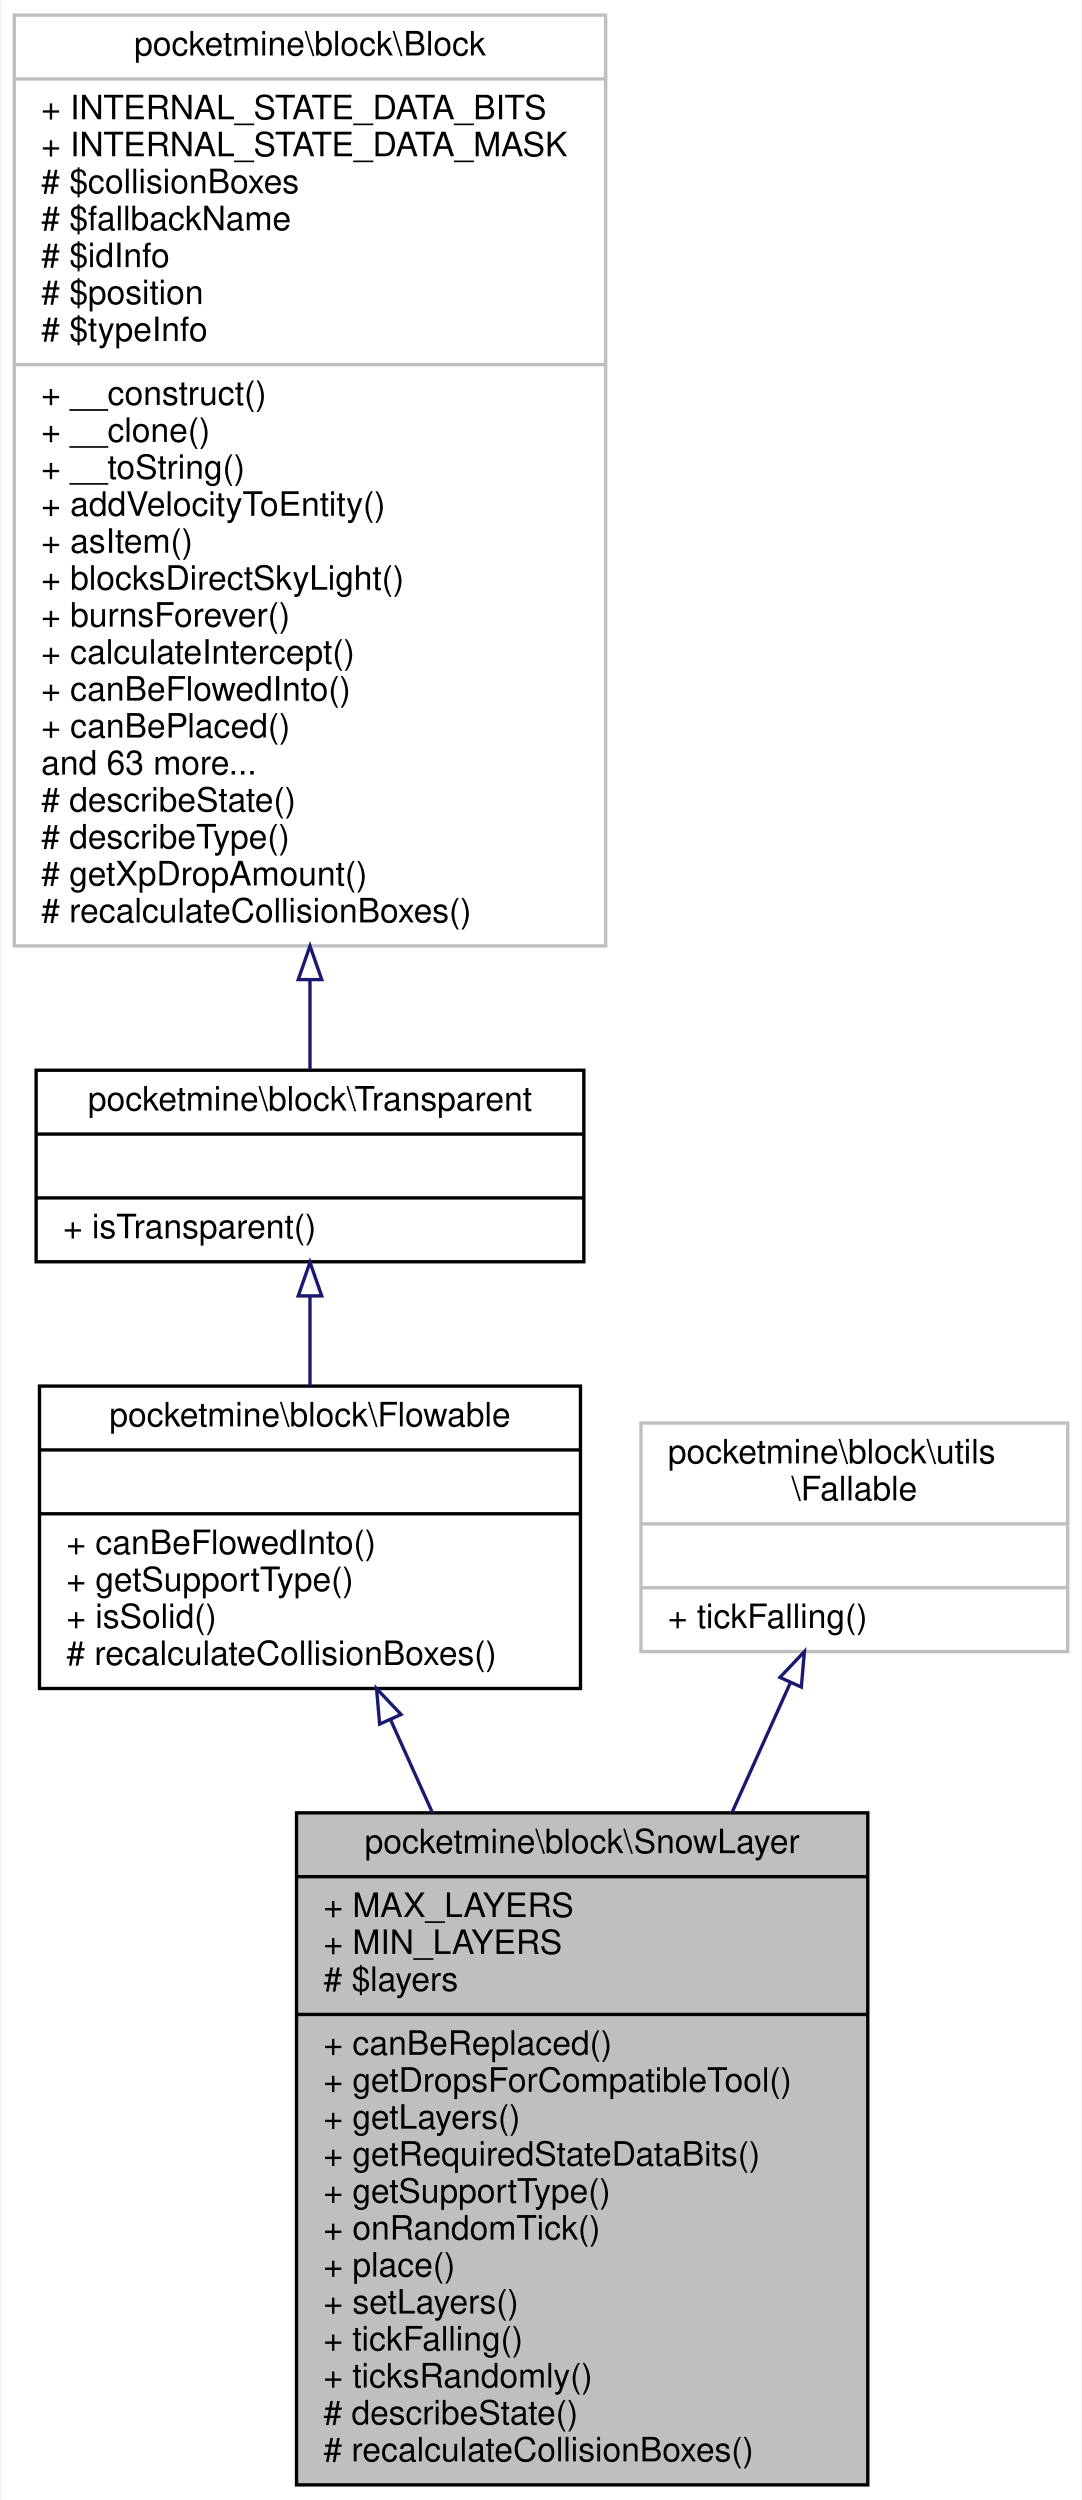
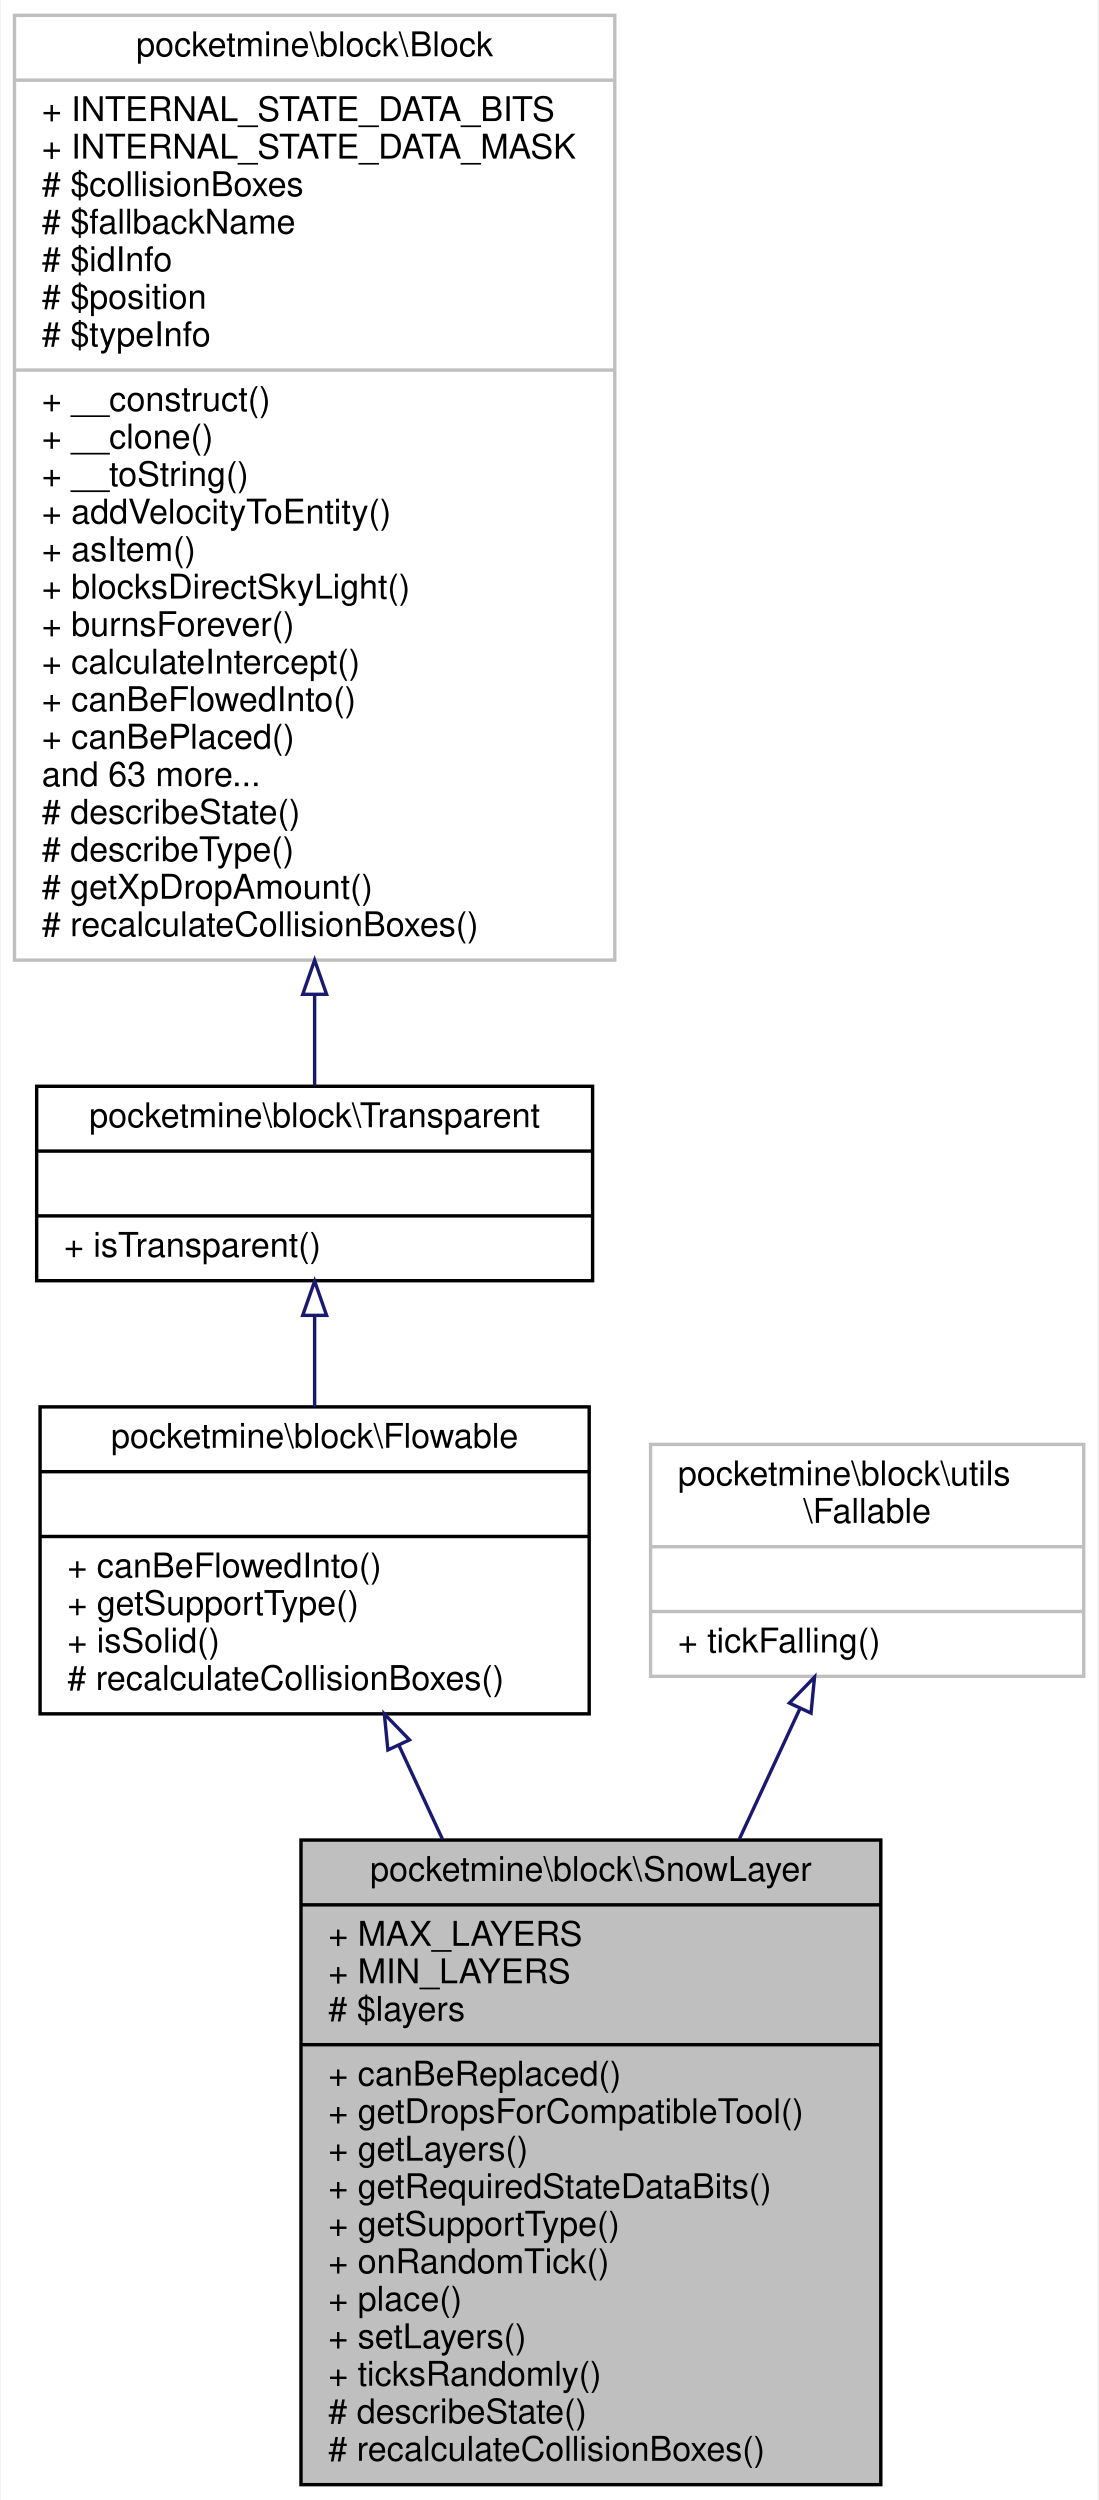
- <svg xmlns="http://www.w3.org/2000/svg" xmlns:xlink="http://www.w3.org/1999/xlink" width="322pt" height="744pt" viewBox="0.00 0.00 321.50 744.00">
-   <g id="graph0" class="graph" transform="scale(1 1) rotate(0) translate(4 740)">
-     <polygon fill="white" stroke="transparent" points="-4,4 -4,-740 317.5,-740 317.5,4 -4,4" />
+ <svg xmlns="http://www.w3.org/2000/svg" xmlns:xlink="http://www.w3.org/1999/xlink" width="322pt" height="733pt" viewBox="0.00 0.00 321.50 733.00">
+   <g id="graph0" class="graph" transform="scale(1 1) rotate(0) translate(4 729)">
+     <polygon fill="white" stroke="transparent" points="-4,4 -4,-729 317.5,-729 317.5,4 -4,4" />
    <g id="node1" class="node">
      <g id="a_node1">
        <a xlink:title=" ">
-           <polygon fill="#bfbfbf" stroke="black" points="84,-0.5 84,-200.5 254,-200.5 254,-0.5 84,-0.5" />
-           <text text-anchor="middle" x="169" y="-188.5" font-family="Helvetica,sans-Serif" font-size="10.00">pocketmine\block\SnowLayer</text>
-           <polyline fill="none" stroke="black" points="84,-181.5 254,-181.5 " />
-           <text text-anchor="start" x="92" y="-169.5" font-family="Helvetica,sans-Serif" font-size="10.00">+ MAX_LAYERS</text>
-           <text text-anchor="start" x="92" y="-158.5" font-family="Helvetica,sans-Serif" font-size="10.00">+ MIN_LAYERS</text>
-           <text text-anchor="start" x="92" y="-147.5" font-family="Helvetica,sans-Serif" font-size="10.00"># $layers</text>
-           <polyline fill="none" stroke="black" points="84,-140.5 254,-140.5 " />
-           <text text-anchor="start" x="92" y="-128.5" font-family="Helvetica,sans-Serif" font-size="10.00">+ canBeReplaced()</text>
-           <text text-anchor="start" x="92" y="-117.5" font-family="Helvetica,sans-Serif" font-size="10.00">+ getDropsForCompatibleTool()</text>
-           <text text-anchor="start" x="92" y="-106.5" font-family="Helvetica,sans-Serif" font-size="10.00">+ getLayers()</text>
-           <text text-anchor="start" x="92" y="-95.5" font-family="Helvetica,sans-Serif" font-size="10.00">+ getRequiredStateDataBits()</text>
-           <text text-anchor="start" x="92" y="-84.5" font-family="Helvetica,sans-Serif" font-size="10.00">+ getSupportType()</text>
-           <text text-anchor="start" x="92" y="-73.5" font-family="Helvetica,sans-Serif" font-size="10.00">+ onRandomTick()</text>
-           <text text-anchor="start" x="92" y="-62.5" font-family="Helvetica,sans-Serif" font-size="10.00">+ place()</text>
-           <text text-anchor="start" x="92" y="-51.5" font-family="Helvetica,sans-Serif" font-size="10.00">+ setLayers()</text>
-           <text text-anchor="start" x="92" y="-40.5" font-family="Helvetica,sans-Serif" font-size="10.00">+ tickFalling()</text>
+           <polygon fill="#bfbfbf" stroke="black" points="84,-0.5 84,-189.5 254,-189.5 254,-0.5 84,-0.5" />
+           <text text-anchor="middle" x="169" y="-177.5" font-family="Helvetica,sans-Serif" font-size="10.00">pocketmine\block\SnowLayer</text>
+           <polyline fill="none" stroke="black" points="84,-170.5 254,-170.5 " />
+           <text text-anchor="start" x="92" y="-158.5" font-family="Helvetica,sans-Serif" font-size="10.00">+ MAX_LAYERS</text>
+           <text text-anchor="start" x="92" y="-147.5" font-family="Helvetica,sans-Serif" font-size="10.00">+ MIN_LAYERS</text>
+           <text text-anchor="start" x="92" y="-136.5" font-family="Helvetica,sans-Serif" font-size="10.00"># $layers</text>
+           <polyline fill="none" stroke="black" points="84,-129.5 254,-129.5 " />
+           <text text-anchor="start" x="92" y="-117.5" font-family="Helvetica,sans-Serif" font-size="10.00">+ canBeReplaced()</text>
+           <text text-anchor="start" x="92" y="-106.5" font-family="Helvetica,sans-Serif" font-size="10.00">+ getDropsForCompatibleTool()</text>
+           <text text-anchor="start" x="92" y="-95.5" font-family="Helvetica,sans-Serif" font-size="10.00">+ getLayers()</text>
+           <text text-anchor="start" x="92" y="-84.5" font-family="Helvetica,sans-Serif" font-size="10.00">+ getRequiredStateDataBits()</text>
+           <text text-anchor="start" x="92" y="-73.5" font-family="Helvetica,sans-Serif" font-size="10.00">+ getSupportType()</text>
+           <text text-anchor="start" x="92" y="-62.5" font-family="Helvetica,sans-Serif" font-size="10.00">+ onRandomTick()</text>
+           <text text-anchor="start" x="92" y="-51.5" font-family="Helvetica,sans-Serif" font-size="10.00">+ place()</text>
+           <text text-anchor="start" x="92" y="-40.5" font-family="Helvetica,sans-Serif" font-size="10.00">+ setLayers()</text>
          <text text-anchor="start" x="92" y="-29.5" font-family="Helvetica,sans-Serif" font-size="10.00">+ ticksRandomly()</text>
          <text text-anchor="start" x="92" y="-18.5" font-family="Helvetica,sans-Serif" font-size="10.00"># describeState()</text>
          <text text-anchor="start" x="92" y="-7.5" font-family="Helvetica,sans-Serif" font-size="10.00"># recalculateCollisionBoxes()</text>
        </a>
      </g>
    </g>
    <g id="node2" class="node">
      <g id="a_node2">
        <a xlink:href="../../d3/d1e/classpocketmine_1_1block_1_1_flowable.html" target="_top" xlink:title=" ">
-           <polygon fill="white" stroke="black" points="7.5,-237.5 7.5,-327.5 168.5,-327.5 168.5,-237.5 7.5,-237.5" />
-           <text text-anchor="middle" x="88" y="-315.5" font-family="Helvetica,sans-Serif" font-size="10.00">pocketmine\block\Flowable</text>
-           <polyline fill="none" stroke="black" points="7.5,-308.5 168.5,-308.5 " />
-           <text text-anchor="middle" x="88" y="-296.5" font-family="Helvetica,sans-Serif" font-size="10.00"> </text>
-           <polyline fill="none" stroke="black" points="7.5,-289.5 168.5,-289.5 " />
-           <text text-anchor="start" x="15.5" y="-277.5" font-family="Helvetica,sans-Serif" font-size="10.00">+ canBeFlowedInto()</text>
-           <text text-anchor="start" x="15.5" y="-266.5" font-family="Helvetica,sans-Serif" font-size="10.00">+ getSupportType()</text>
-           <text text-anchor="start" x="15.5" y="-255.5" font-family="Helvetica,sans-Serif" font-size="10.00">+ isSolid()</text>
-           <text text-anchor="start" x="15.5" y="-244.5" font-family="Helvetica,sans-Serif" font-size="10.00"># recalculateCollisionBoxes()</text>
+           <polygon fill="white" stroke="black" points="7.5,-226.5 7.5,-316.5 168.5,-316.5 168.5,-226.5 7.5,-226.5" />
+           <text text-anchor="middle" x="88" y="-304.5" font-family="Helvetica,sans-Serif" font-size="10.00">pocketmine\block\Flowable</text>
+           <polyline fill="none" stroke="black" points="7.5,-297.5 168.5,-297.5 " />
+           <text text-anchor="middle" x="88" y="-285.5" font-family="Helvetica,sans-Serif" font-size="10.00"> </text>
+           <polyline fill="none" stroke="black" points="7.5,-278.5 168.5,-278.5 " />
+           <text text-anchor="start" x="15.5" y="-266.5" font-family="Helvetica,sans-Serif" font-size="10.00">+ canBeFlowedInto()</text>
+           <text text-anchor="start" x="15.5" y="-255.5" font-family="Helvetica,sans-Serif" font-size="10.00">+ getSupportType()</text>
+           <text text-anchor="start" x="15.5" y="-244.5" font-family="Helvetica,sans-Serif" font-size="10.00">+ isSolid()</text>
+           <text text-anchor="start" x="15.5" y="-233.5" font-family="Helvetica,sans-Serif" font-size="10.00"># recalculateCollisionBoxes()</text>
        </a>
      </g>
    </g>
    <g id="edge1" class="edge">
-       <path fill="none" stroke="midnightblue" d="M112,-228.17C115.96,-219.37 120.17,-210.01 124.44,-200.52" />
-       <polygon fill="none" stroke="midnightblue" points="108.73,-226.91 107.81,-237.47 115.11,-229.78 108.73,-226.91" />
+       <path fill="none" stroke="midnightblue" d="M112.74,-217.2C116.8,-208.45 121.12,-199.16 125.48,-189.76" />
+       <polygon fill="none" stroke="midnightblue" points="109.48,-215.92 108.44,-226.47 115.82,-218.87 109.48,-215.92" />
    </g>
    <g id="node3" class="node">
      <g id="a_node3">
        <a xlink:href="../../d5/d1b/classpocketmine_1_1block_1_1_transparent.html" target="_top" xlink:title=" ">
-           <polygon fill="white" stroke="black" points="6.5,-364.5 6.5,-421.5 169.5,-421.5 169.5,-364.5 6.5,-364.5" />
-           <text text-anchor="middle" x="88" y="-409.5" font-family="Helvetica,sans-Serif" font-size="10.00">pocketmine\block\Transparent</text>
-           <polyline fill="none" stroke="black" points="6.5,-402.5 169.5,-402.5 " />
-           <text text-anchor="middle" x="88" y="-390.5" font-family="Helvetica,sans-Serif" font-size="10.00"> </text>
-           <polyline fill="none" stroke="black" points="6.5,-383.5 169.5,-383.5 " />
-           <text text-anchor="start" x="14.5" y="-371.5" font-family="Helvetica,sans-Serif" font-size="10.00">+ isTransparent()</text>
+           <polygon fill="white" stroke="black" points="6.5,-353.5 6.5,-410.5 169.5,-410.5 169.5,-353.5 6.5,-353.5" />
+           <text text-anchor="middle" x="88" y="-398.5" font-family="Helvetica,sans-Serif" font-size="10.00">pocketmine\block\Transparent</text>
+           <polyline fill="none" stroke="black" points="6.5,-391.5 169.5,-391.5 " />
+           <text text-anchor="middle" x="88" y="-379.5" font-family="Helvetica,sans-Serif" font-size="10.00"> </text>
+           <polyline fill="none" stroke="black" points="6.5,-372.5 169.5,-372.5 " />
+           <text text-anchor="start" x="14.5" y="-360.5" font-family="Helvetica,sans-Serif" font-size="10.00">+ isTransparent()</text>
        </a>
      </g>
    </g>
    <g id="edge2" class="edge">
-       <path fill="none" stroke="midnightblue" d="M88,-354.21C88,-345.61 88,-336.39 88,-327.55" />
-       <polygon fill="none" stroke="midnightblue" points="84.5,-354.34 88,-364.34 91.5,-354.34 84.5,-354.34" />
+       <path fill="none" stroke="midnightblue" d="M88,-343.21C88,-334.61 88,-325.39 88,-316.55" />
+       <polygon fill="none" stroke="midnightblue" points="84.5,-343.34 88,-353.34 91.5,-343.34 84.5,-343.34" />
    </g>
    <g id="node4" class="node">
      <g id="a_node4">
        <a xlink:href="../../d7/d27/classpocketmine_1_1block_1_1_block.html" target="_top" xlink:title=" ">
-           <polygon fill="white" stroke="#bfbfbf" points="0,-458.5 0,-735.5 176,-735.5 176,-458.5 0,-458.5" />
-           <text text-anchor="middle" x="88" y="-723.5" font-family="Helvetica,sans-Serif" font-size="10.00">pocketmine\block\Block</text>
-           <polyline fill="none" stroke="#bfbfbf" points="0,-716.5 176,-716.5 " />
-           <text text-anchor="start" x="8" y="-704.5" font-family="Helvetica,sans-Serif" font-size="10.00">+ INTERNAL_STATE_DATA_BITS</text>
-           <text text-anchor="start" x="8" y="-693.5" font-family="Helvetica,sans-Serif" font-size="10.00">+ INTERNAL_STATE_DATA_MASK</text>
-           <text text-anchor="start" x="8" y="-682.5" font-family="Helvetica,sans-Serif" font-size="10.00"># $collisionBoxes</text>
-           <text text-anchor="start" x="8" y="-671.5" font-family="Helvetica,sans-Serif" font-size="10.00"># $fallbackName</text>
-           <text text-anchor="start" x="8" y="-660.5" font-family="Helvetica,sans-Serif" font-size="10.00"># $idInfo</text>
-           <text text-anchor="start" x="8" y="-649.5" font-family="Helvetica,sans-Serif" font-size="10.00"># $position</text>
-           <text text-anchor="start" x="8" y="-638.5" font-family="Helvetica,sans-Serif" font-size="10.00"># $typeInfo</text>
-           <polyline fill="none" stroke="#bfbfbf" points="0,-631.5 176,-631.5 " />
-           <text text-anchor="start" x="8" y="-619.5" font-family="Helvetica,sans-Serif" font-size="10.00">+ __construct()</text>
-           <text text-anchor="start" x="8" y="-608.5" font-family="Helvetica,sans-Serif" font-size="10.00">+ __clone()</text>
-           <text text-anchor="start" x="8" y="-597.5" font-family="Helvetica,sans-Serif" font-size="10.00">+ __toString()</text>
-           <text text-anchor="start" x="8" y="-586.5" font-family="Helvetica,sans-Serif" font-size="10.00">+ addVelocityToEntity()</text>
-           <text text-anchor="start" x="8" y="-575.5" font-family="Helvetica,sans-Serif" font-size="10.00">+ asItem()</text>
-           <text text-anchor="start" x="8" y="-564.5" font-family="Helvetica,sans-Serif" font-size="10.00">+ blocksDirectSkyLight()</text>
-           <text text-anchor="start" x="8" y="-553.5" font-family="Helvetica,sans-Serif" font-size="10.00">+ burnsForever()</text>
-           <text text-anchor="start" x="8" y="-542.5" font-family="Helvetica,sans-Serif" font-size="10.00">+ calculateIntercept()</text>
-           <text text-anchor="start" x="8" y="-531.5" font-family="Helvetica,sans-Serif" font-size="10.00">+ canBeFlowedInto()</text>
-           <text text-anchor="start" x="8" y="-520.5" font-family="Helvetica,sans-Serif" font-size="10.00">+ canBePlaced()</text>
-           <text text-anchor="start" x="8" y="-509.5" font-family="Helvetica,sans-Serif" font-size="10.00">and 63 more...</text>
-           <text text-anchor="start" x="8" y="-498.5" font-family="Helvetica,sans-Serif" font-size="10.00"># describeState()</text>
-           <text text-anchor="start" x="8" y="-487.5" font-family="Helvetica,sans-Serif" font-size="10.00"># describeType()</text>
-           <text text-anchor="start" x="8" y="-476.5" font-family="Helvetica,sans-Serif" font-size="10.00"># getXpDropAmount()</text>
-           <text text-anchor="start" x="8" y="-465.5" font-family="Helvetica,sans-Serif" font-size="10.00"># recalculateCollisionBoxes()</text>
+           <polygon fill="white" stroke="#bfbfbf" points="0,-447.5 0,-724.5 176,-724.5 176,-447.5 0,-447.5" />
+           <text text-anchor="middle" x="88" y="-712.5" font-family="Helvetica,sans-Serif" font-size="10.00">pocketmine\block\Block</text>
+           <polyline fill="none" stroke="#bfbfbf" points="0,-705.5 176,-705.5 " />
+           <text text-anchor="start" x="8" y="-693.5" font-family="Helvetica,sans-Serif" font-size="10.00">+ INTERNAL_STATE_DATA_BITS</text>
+           <text text-anchor="start" x="8" y="-682.5" font-family="Helvetica,sans-Serif" font-size="10.00">+ INTERNAL_STATE_DATA_MASK</text>
+           <text text-anchor="start" x="8" y="-671.5" font-family="Helvetica,sans-Serif" font-size="10.00"># $collisionBoxes</text>
+           <text text-anchor="start" x="8" y="-660.5" font-family="Helvetica,sans-Serif" font-size="10.00"># $fallbackName</text>
+           <text text-anchor="start" x="8" y="-649.5" font-family="Helvetica,sans-Serif" font-size="10.00"># $idInfo</text>
+           <text text-anchor="start" x="8" y="-638.5" font-family="Helvetica,sans-Serif" font-size="10.00"># $position</text>
+           <text text-anchor="start" x="8" y="-627.5" font-family="Helvetica,sans-Serif" font-size="10.00"># $typeInfo</text>
+           <polyline fill="none" stroke="#bfbfbf" points="0,-620.5 176,-620.5 " />
+           <text text-anchor="start" x="8" y="-608.5" font-family="Helvetica,sans-Serif" font-size="10.00">+ __construct()</text>
+           <text text-anchor="start" x="8" y="-597.5" font-family="Helvetica,sans-Serif" font-size="10.00">+ __clone()</text>
+           <text text-anchor="start" x="8" y="-586.5" font-family="Helvetica,sans-Serif" font-size="10.00">+ __toString()</text>
+           <text text-anchor="start" x="8" y="-575.5" font-family="Helvetica,sans-Serif" font-size="10.00">+ addVelocityToEntity()</text>
+           <text text-anchor="start" x="8" y="-564.5" font-family="Helvetica,sans-Serif" font-size="10.00">+ asItem()</text>
+           <text text-anchor="start" x="8" y="-553.5" font-family="Helvetica,sans-Serif" font-size="10.00">+ blocksDirectSkyLight()</text>
+           <text text-anchor="start" x="8" y="-542.5" font-family="Helvetica,sans-Serif" font-size="10.00">+ burnsForever()</text>
+           <text text-anchor="start" x="8" y="-531.5" font-family="Helvetica,sans-Serif" font-size="10.00">+ calculateIntercept()</text>
+           <text text-anchor="start" x="8" y="-520.5" font-family="Helvetica,sans-Serif" font-size="10.00">+ canBeFlowedInto()</text>
+           <text text-anchor="start" x="8" y="-509.5" font-family="Helvetica,sans-Serif" font-size="10.00">+ canBePlaced()</text>
+           <text text-anchor="start" x="8" y="-498.5" font-family="Helvetica,sans-Serif" font-size="10.00">and 63 more...</text>
+           <text text-anchor="start" x="8" y="-487.5" font-family="Helvetica,sans-Serif" font-size="10.00"># describeState()</text>
+           <text text-anchor="start" x="8" y="-476.5" font-family="Helvetica,sans-Serif" font-size="10.00"># describeType()</text>
+           <text text-anchor="start" x="8" y="-465.5" font-family="Helvetica,sans-Serif" font-size="10.00"># getXpDropAmount()</text>
+           <text text-anchor="start" x="8" y="-454.5" font-family="Helvetica,sans-Serif" font-size="10.00"># recalculateCollisionBoxes()</text>
        </a>
      </g>
    </g>
    <g id="edge3" class="edge">
-       <path fill="none" stroke="midnightblue" d="M88,-448.41C88,-438.59 88,-429.52 88,-421.71" />
-       <polygon fill="none" stroke="midnightblue" points="84.5,-448.47 88,-458.47 91.5,-448.47 84.5,-448.47" />
+       <path fill="none" stroke="midnightblue" d="M88,-437.41C88,-427.59 88,-418.52 88,-410.71" />
+       <polygon fill="none" stroke="midnightblue" points="84.5,-437.47 88,-447.47 91.5,-437.47 84.5,-437.47" />
    </g>
    <g id="node5" class="node">
      <g id="a_node5">
        <a xlink:href="../../dd/d27/interfacepocketmine_1_1block_1_1utils_1_1_fallable.html" target="_top" xlink:title=" ">
-           <polygon fill="white" stroke="#bfbfbf" points="186.5,-248.5 186.5,-316.5 313.5,-316.5 313.5,-248.5 186.5,-248.5" />
-           <text text-anchor="start" x="194.5" y="-304.5" font-family="Helvetica,sans-Serif" font-size="10.00">pocketmine\block\utils</text>
-           <text text-anchor="middle" x="250" y="-293.5" font-family="Helvetica,sans-Serif" font-size="10.00">\Fallable</text>
-           <polyline fill="none" stroke="#bfbfbf" points="186.5,-286.5 313.5,-286.5 " />
-           <text text-anchor="middle" x="250" y="-274.5" font-family="Helvetica,sans-Serif" font-size="10.00"> </text>
-           <polyline fill="none" stroke="#bfbfbf" points="186.5,-267.5 313.5,-267.5 " />
-           <text text-anchor="start" x="194.5" y="-255.5" font-family="Helvetica,sans-Serif" font-size="10.00">+ tickFalling()</text>
+           <polygon fill="white" stroke="#bfbfbf" points="186.5,-237.5 186.5,-305.5 313.5,-305.5 313.5,-237.5 186.5,-237.5" />
+           <text text-anchor="start" x="194.5" y="-293.5" font-family="Helvetica,sans-Serif" font-size="10.00">pocketmine\block\utils</text>
+           <text text-anchor="middle" x="250" y="-282.5" font-family="Helvetica,sans-Serif" font-size="10.00">\Fallable</text>
+           <polyline fill="none" stroke="#bfbfbf" points="186.5,-275.5 313.5,-275.5 " />
+           <text text-anchor="middle" x="250" y="-263.5" font-family="Helvetica,sans-Serif" font-size="10.00"> </text>
+           <polyline fill="none" stroke="#bfbfbf" points="186.5,-256.5 313.5,-256.5 " />
+           <text text-anchor="start" x="194.5" y="-244.5" font-family="Helvetica,sans-Serif" font-size="10.00">+ tickFalling()</text>
        </a>
      </g>
    </g>
    <g id="edge4" class="edge">
-       <path fill="none" stroke="midnightblue" d="M230.88,-239.02C225.61,-227.29 219.65,-214.06 213.57,-200.55" />
-       <polygon fill="none" stroke="midnightblue" points="227.85,-240.8 235.14,-248.49 234.23,-237.93 227.85,-240.8" />
+       <path fill="none" stroke="midnightblue" d="M230.2,-227.85C224.8,-216.2 218.72,-203.1 212.54,-189.8" />
+       <polygon fill="none" stroke="midnightblue" points="227.19,-229.67 234.57,-237.27 233.54,-226.72 227.19,-229.67" />
    </g>
  </g>
</svg>
